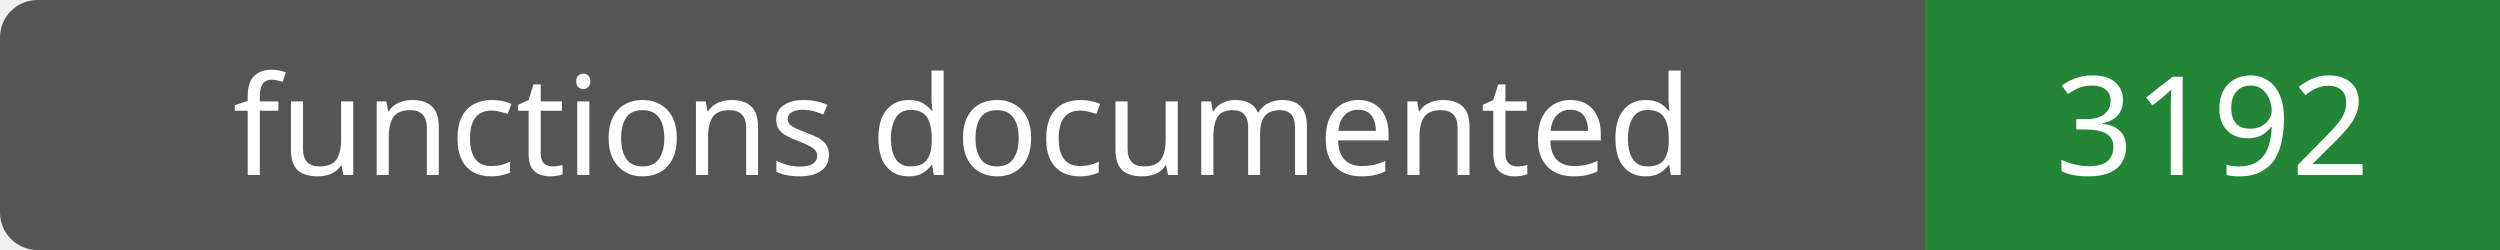
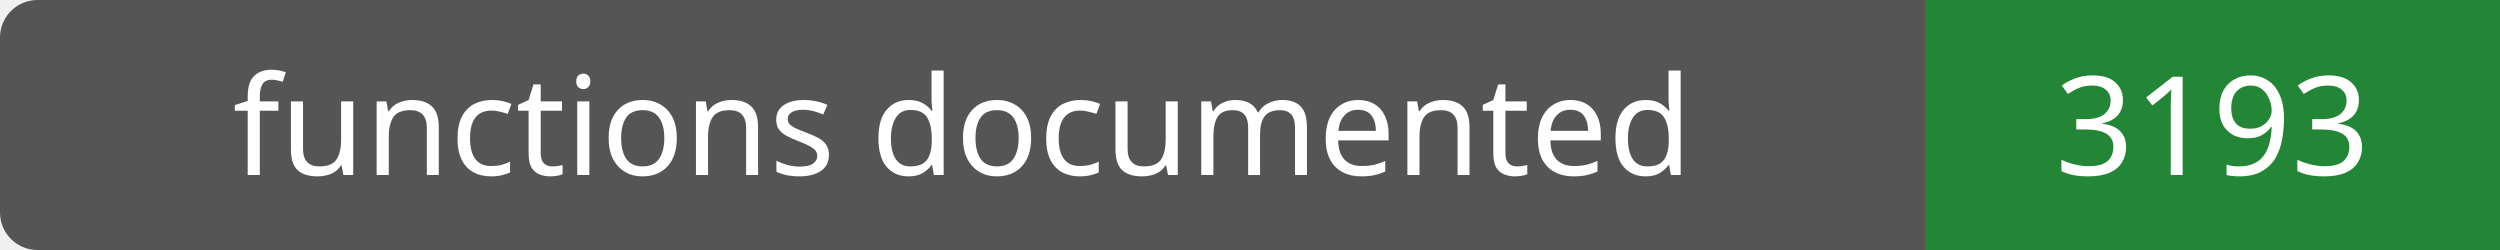
- <svg xmlns="http://www.w3.org/2000/svg" width="200" height="20" role="img" aria-label="functions documented: 3192">
+ <svg xmlns="http://www.w3.org/2000/svg" width="200" height="20" role="img" aria-label="functions documented: 3193">
  <rect width="200" height="20" rx="3" fill="#555" />
  <path fill="#238636" d="M154 0h46v20H154z" />
  <g fill="#fff" text-anchor="middle" font-family="Verdana,sans-serif" font-size="11">
    <text x="77.0" y="14">functions documented</text>
-     <text x="177.0" y="14">3192</text>
+     <text x="177.0" y="14">3193</text>
  </g>
</svg>
